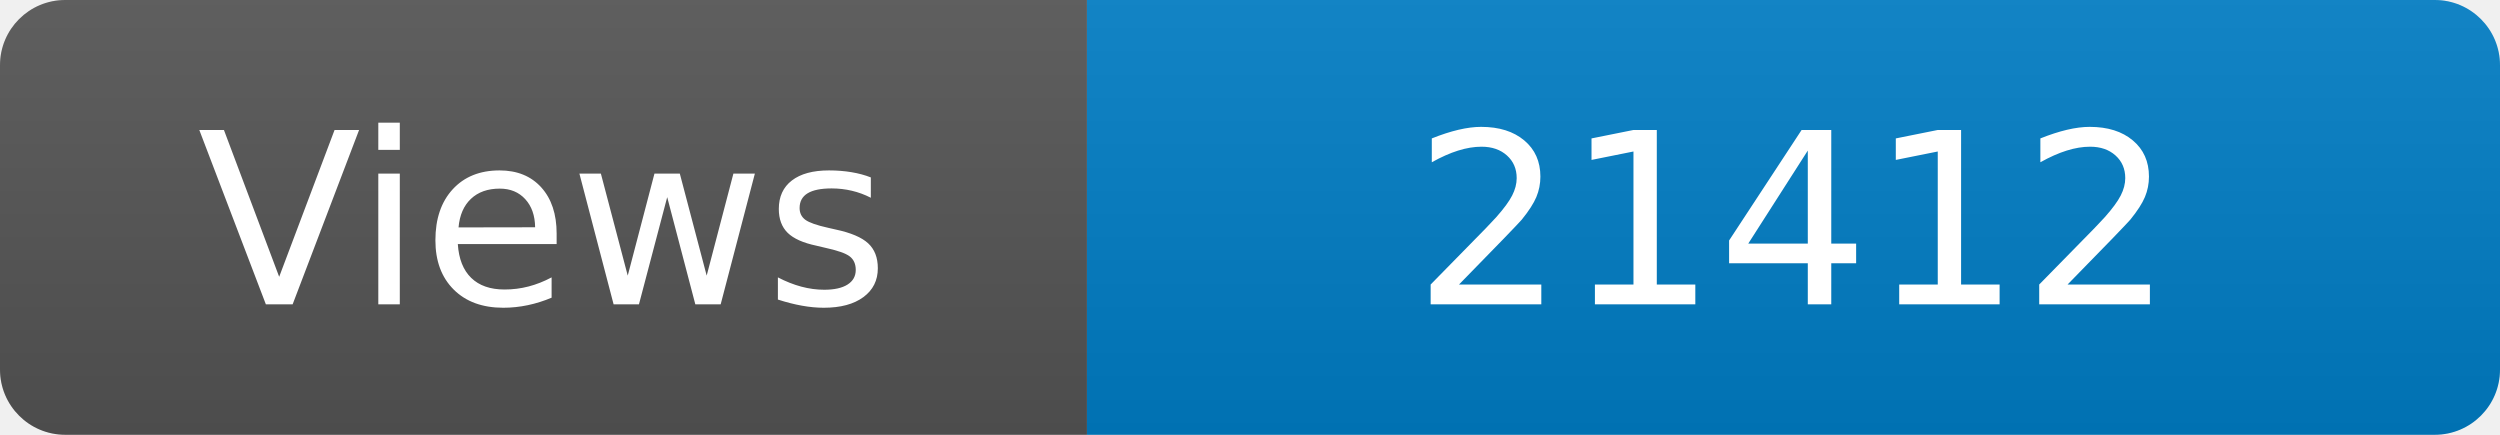
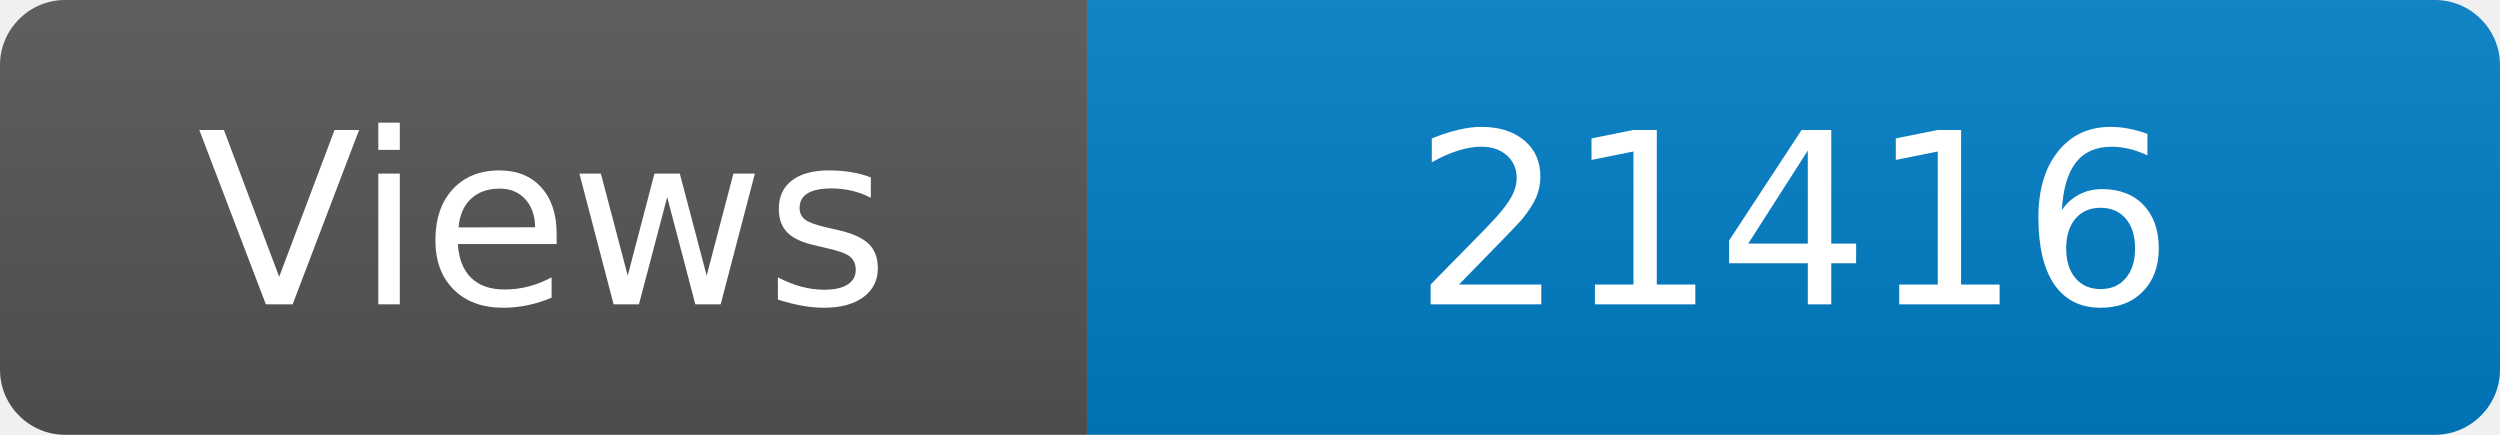
<svg xmlns="http://www.w3.org/2000/svg" width="115" height="20" role="img" aria-label="Maintained?: yes">
  <linearGradient id="s" x2="0" y2="100%">
    <stop offset="0" stop-color="#bbb" stop-opacity=".1" />
    <stop offset="1" stop-opacity=".1" />
  </linearGradient>
  <clipPath id="r">
    <rect width="115" height="20" rx="3" fill="#fff" />
  </clipPath>
  <g clip-path="url(#r)">
    <rect width="50" height="20" fill="#555" />
    <rect x="50" width="160" height="20" fill="#007ec6" />
    <rect width="115" height="20" fill="url(#s)" />
  </g>
  <g fill="#fff" text-anchor="middle" font-family="Verdana,Geneva,DejaVu Sans,sans-serif" font-size="110">
    <text x="250" y="140" transform="scale(.1)" fill="#fff">Views</text>
-     <text x="825" y="140" transform="scale(.1)" fill="#fff">21412</text>
+     <text x="825" y="140" transform="scale(.1)" fill="#fff">21416</text>
  </g>
</svg>
